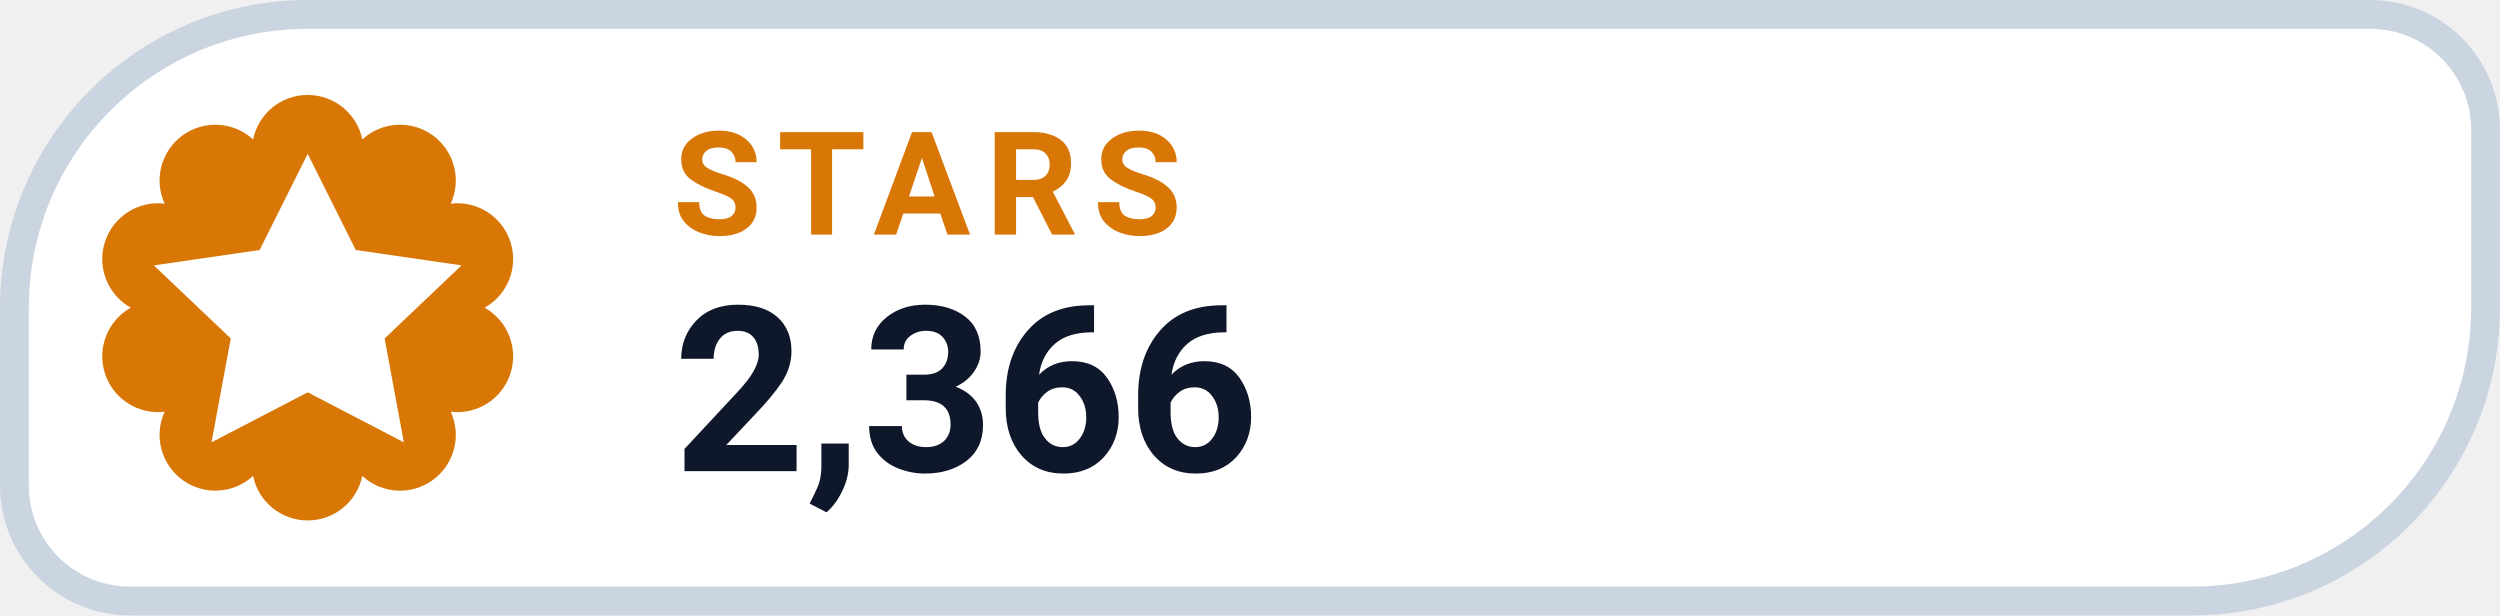
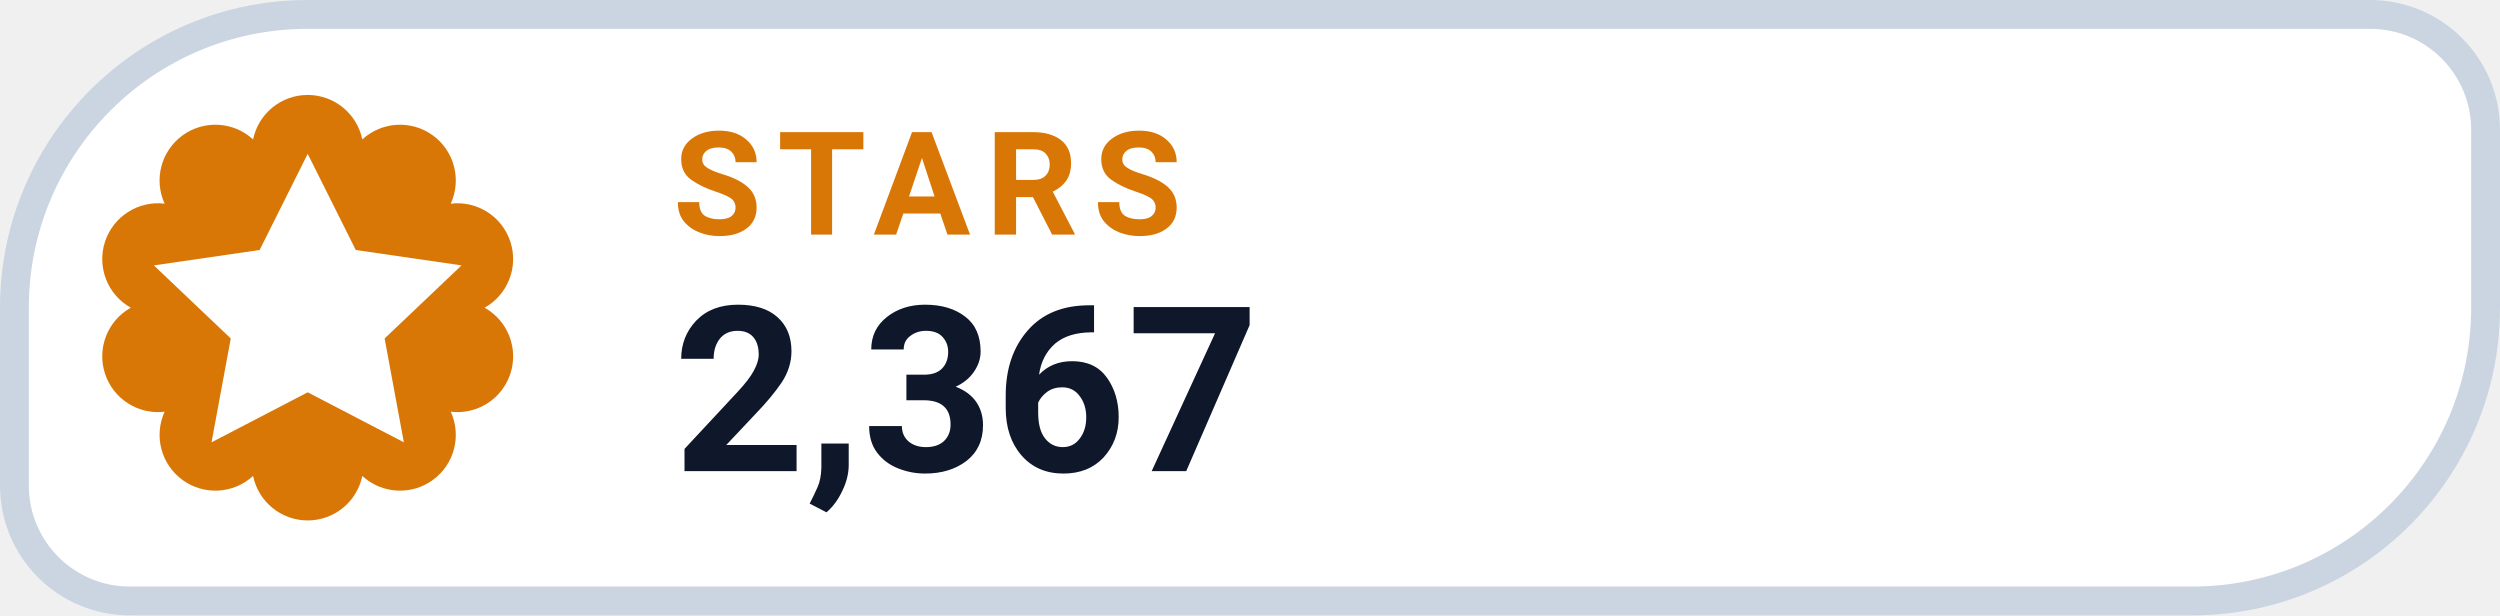
- <svg xmlns="http://www.w3.org/2000/svg" width="130" height="32" viewBox="0 0 130 32" role="img" aria-label="STARS 2,366">
+ <svg xmlns="http://www.w3.org/2000/svg" width="130" height="32" viewBox="0 0 130 32" role="img" aria-label="STARS 2,367">
  <path d="M 16.00 0.75 H 123.25 A 6.00 6.00 0 0 1 129.25 6.75 V 16.00 A 15.25 15.25 0 0 1 114.00 31.25 H 6.75 A 6.00 6.00 0 0 1 0.75 25.25 V 16.00 A 15.25 15.25 0 0 1 16.00 0.75 Z" fill="#FFFFFF" stroke="#CBD5E1" stroke-width="1.5" />
  <path d="M 13.16 7.25 A 2.90 2.90 0 0 1 18.84 7.25 A 2.90 2.90 0 0 1 23.44 10.59 A 2.90 2.90 0 0 1 25.20 16.00 A 2.90 2.90 0 0 1 23.44 21.41 A 2.90 2.90 0 0 1 18.84 24.75 A 2.90 2.90 0 0 1 13.16 24.75 A 2.90 2.90 0 0 1 8.56 21.41 A 2.90 2.90 0 0 1 6.80 16.00 A 2.90 2.90 0 0 1 8.56 10.59 A 2.90 2.90 0 0 1 13.16 7.25 Z" fill="#D97706" />
  <g transform="translate(16 16)" style="color:#FFFFFF;">
    <path d="M0 -8 l2.5 5 5.5 .8 -4 3.8 1 5.4 -5 -2.6 -5 2.6 1 -5.4 -4 -3.8 5.5 -.8 Z" fill="currentColor" />
  </g>
  <text x="35" y="12.2" fill="#D97706" font-family="-apple-system,BlinkMacSystemFont,'Segoe UI',Roboto,Helvetica,Arial,sans-serif" font-size="7.5" font-weight="700" letter-spacing=".8">STARS</text>
-   <text x="35" y="24.5" fill="#0F172A" font-family="-apple-system,BlinkMacSystemFont,'Segoe UI',Roboto,Helvetica,Arial,sans-serif" font-size="12" font-weight="750">2,366</text>
+   <text x="35" y="24.5" fill="#0F172A" font-family="-apple-system,BlinkMacSystemFont,'Segoe UI',Roboto,Helvetica,Arial,sans-serif" font-size="12" font-weight="750">2,367</text>
</svg>
